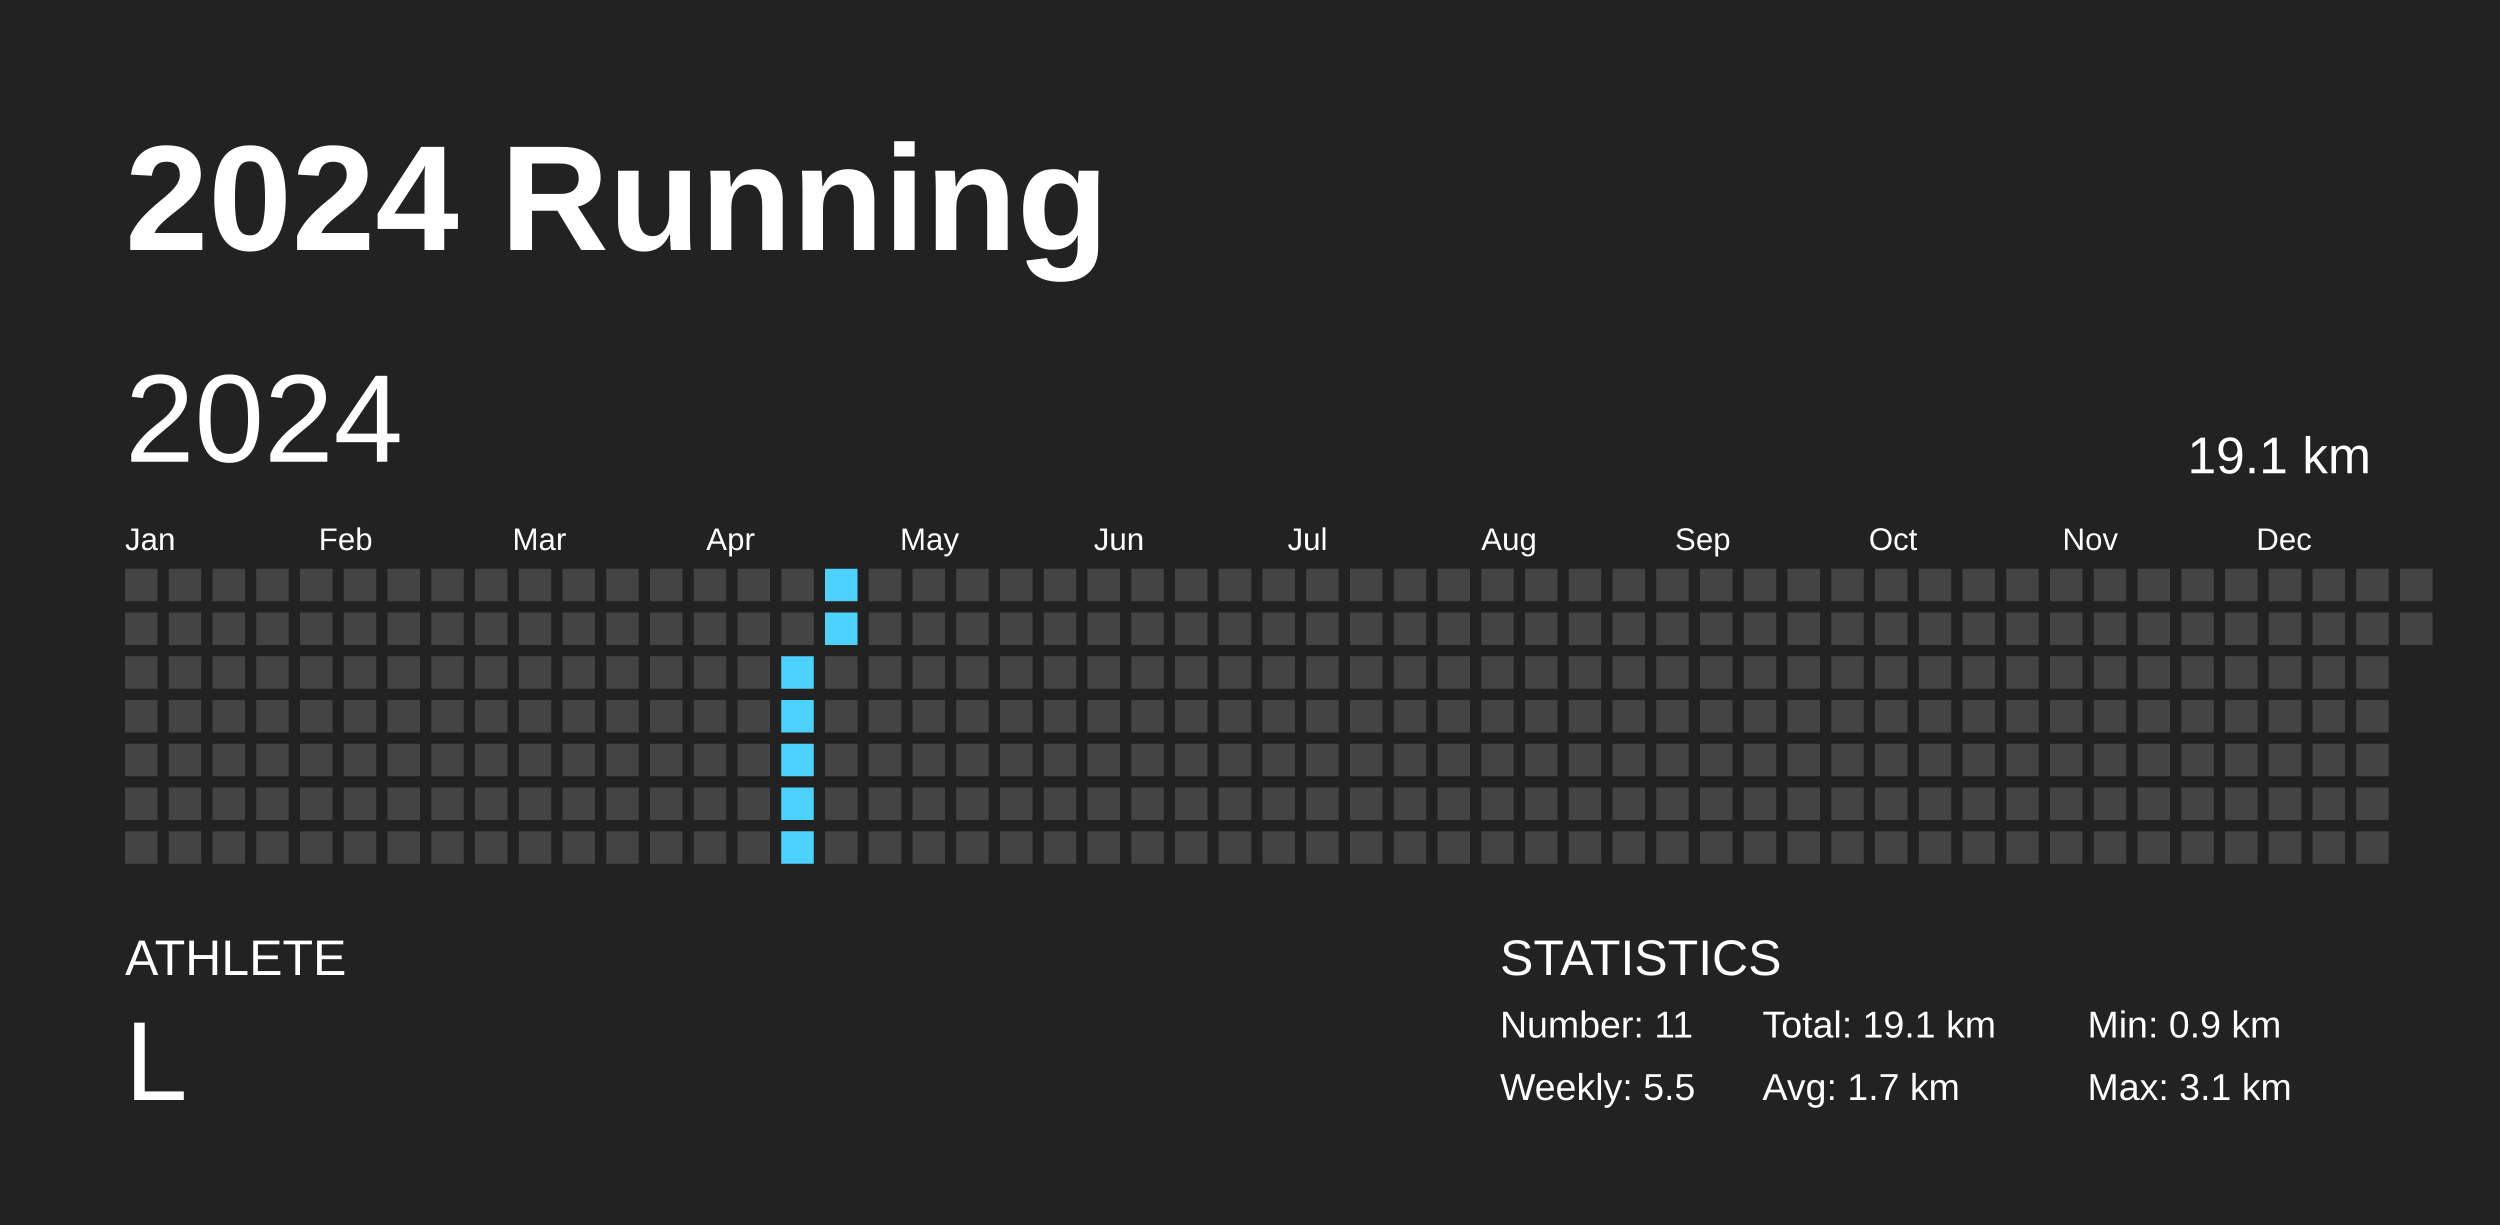
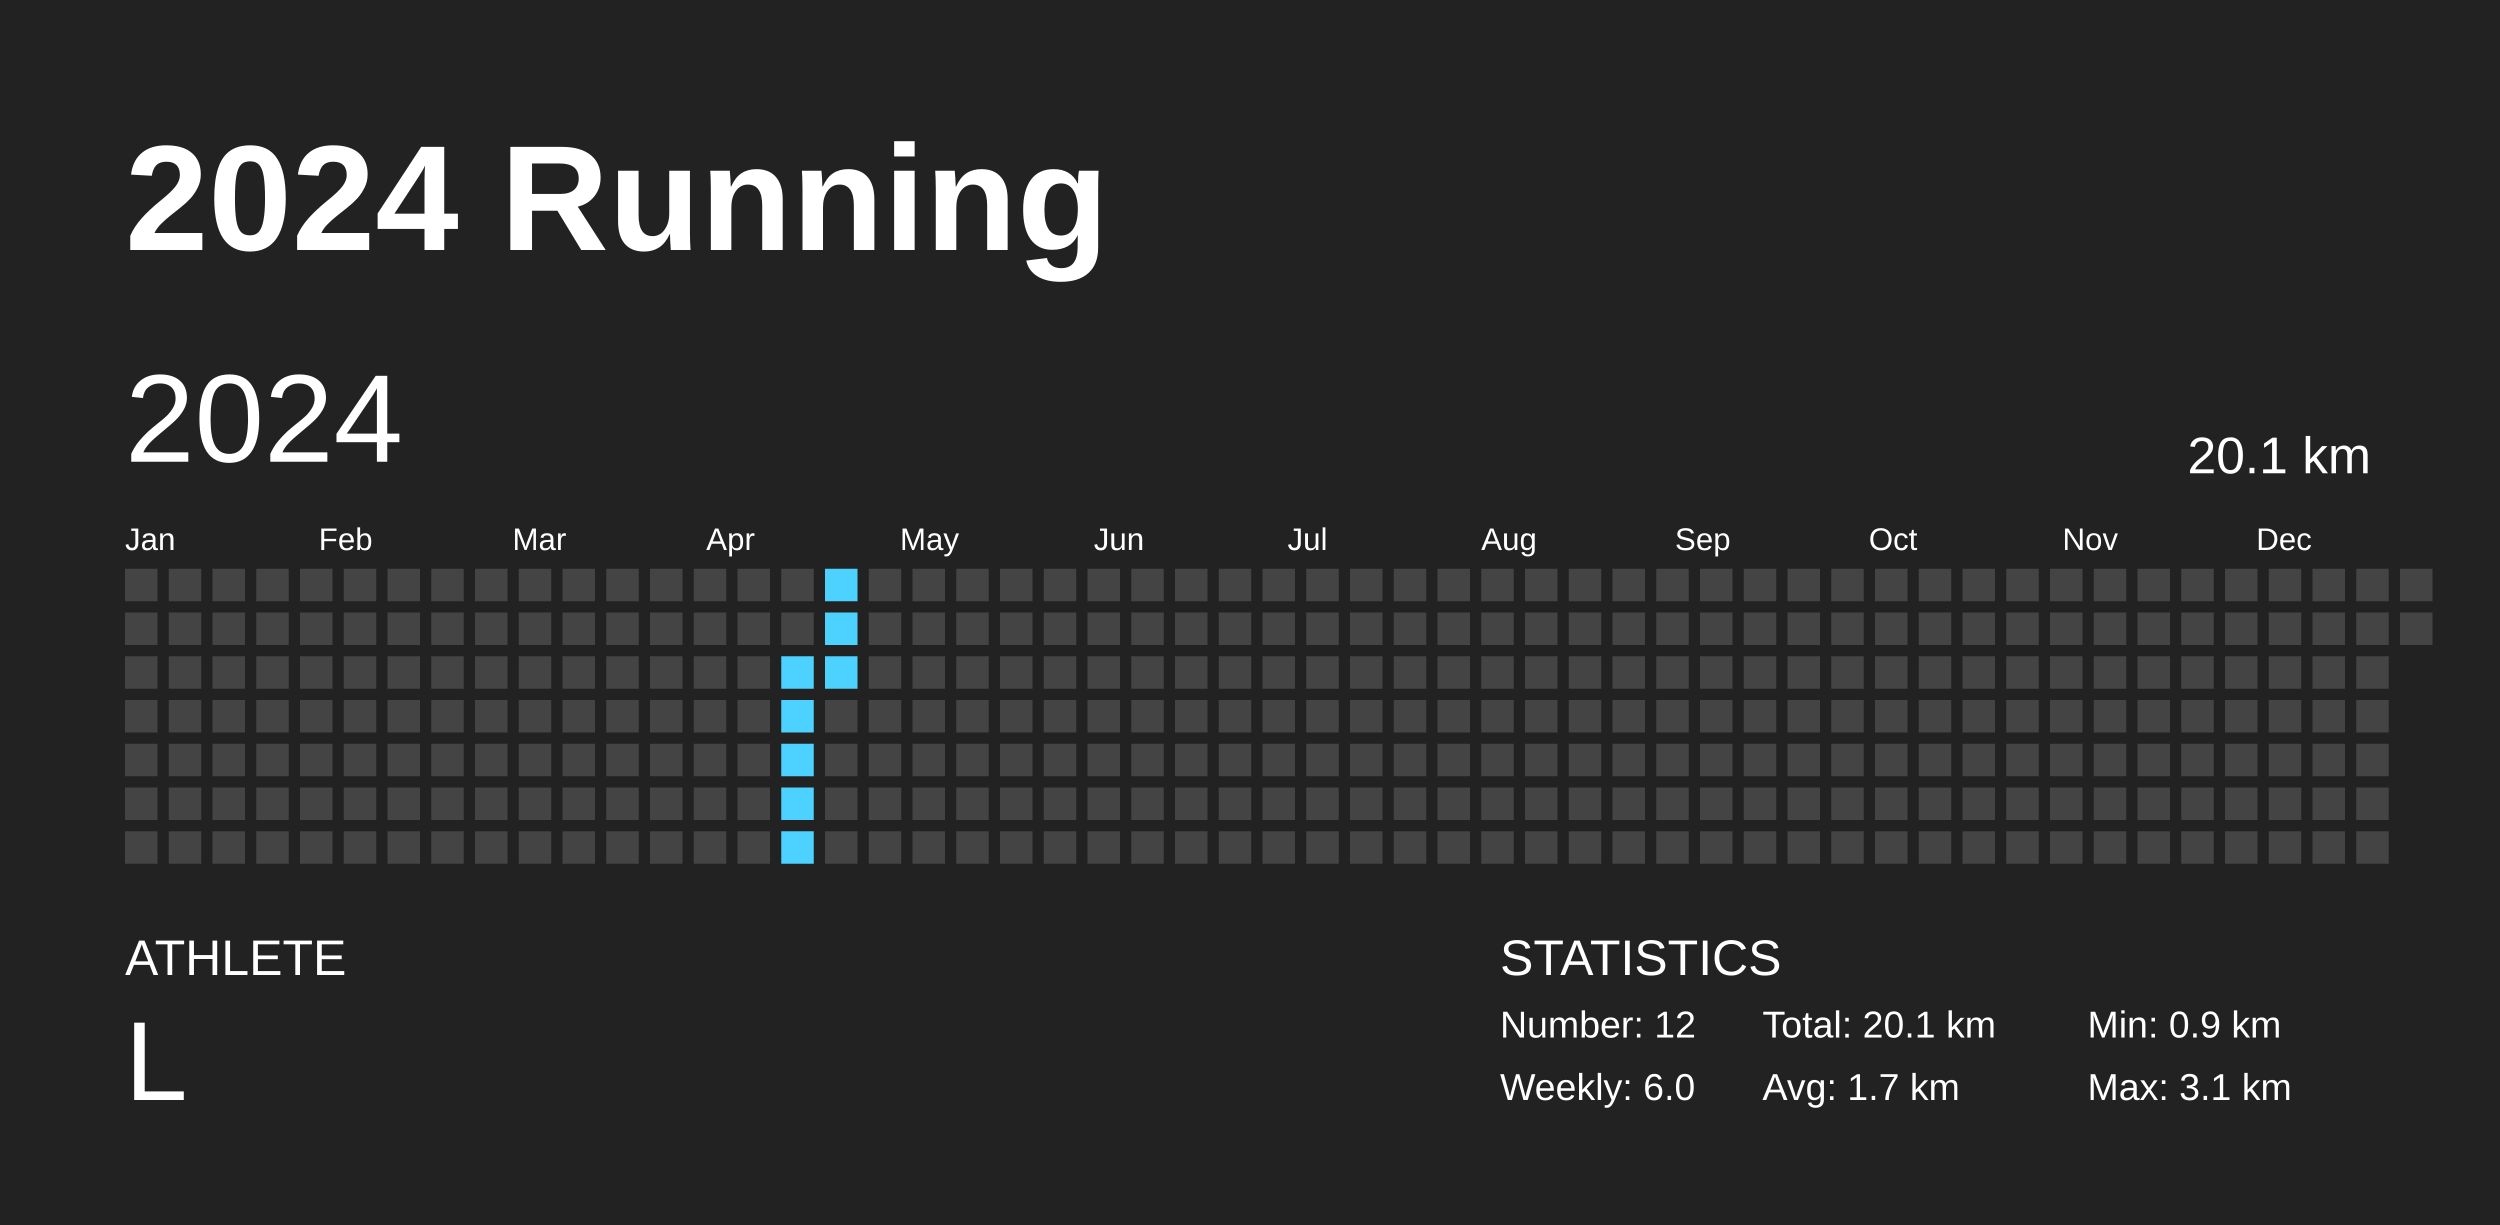
<svg xmlns="http://www.w3.org/2000/svg" baseProfile="full" height="98mm" version="1.1" viewBox="0,0,200,98" width="200mm">
  <defs />
  <rect fill="#222222" height="98" width="200" x="0" y="0" />
  <text fill="#FFFFFF" style="font-size:12px; font-family:Arial; font-weight:bold;" x="10" y="20">2024 Running</text>
  <text fill="#FFFFFF" style="font-size:4px; font-family:Arial" x="10" y="78">ATHLETE</text>
  <text fill="#FFFFFF" style="font-size:9px; font-family:Arial" x="10" y="88">L</text>
  <text fill="#FFFFFF" style="font-size:4px; font-family:Arial" x="120" y="78">STATISTICS</text>
-   <text fill="#FFFFFF" style="font-size:3px; font-family:Arial" x="120" y="83">Number: 11</text>
-   <text fill="#FFFFFF" style="font-size:3px; font-family:Arial" x="120" y="88">Weekly: 5.5</text>
-   <text fill="#FFFFFF" style="font-size:3px; font-family:Arial" x="141" y="83">Total: 19.1 km</text>
+   <text fill="#FFFFFF" style="font-size:3px; font-family:Arial" x="120" y="83">Number: 12</text>
+   <text fill="#FFFFFF" style="font-size:3px; font-family:Arial" x="120" y="88">Weekly: 6.0</text>
+   <text fill="#FFFFFF" style="font-size:3px; font-family:Arial" x="141" y="83">Total: 20.1 km</text>
  <text fill="#FFFFFF" style="font-size:3px; font-family:Arial" x="141" y="88">Avg: 1.7 km</text>
  <text fill="#FFFFFF" style="font-size:3px; font-family:Arial" x="167" y="83">Min: 0.9 km</text>
  <text fill="#FFFFFF" style="font-size:3px; font-family:Arial" x="167" y="88">Max: 3.1 km</text>
  <text dominant-baseline="hanging" fill="#FFFFFF" style="font-size:10.0px; font-family:Arial;" x="10" y="30">2024</text>
-   <text dominant-baseline="hanging" fill="#FFFFFF" style="font-size:4.125px; font-family:Arial;" x="175" y="35">19.1 km</text>
+   <text dominant-baseline="hanging" fill="#FFFFFF" style="font-size:4.125px; font-family:Arial;" x="175" y="35">20.1 km</text>
  <text fill="#FFFFFF" style="font-size:2.5px; font-family:Arial" x="10.0" y="44">Jan</text>
  <text fill="#FFFFFF" style="font-size:2.5px; font-family:Arial" x="25.5" y="44">Feb</text>
  <text fill="#FFFFFF" style="font-size:2.5px; font-family:Arial" x="41.0" y="44">Mar</text>
  <text fill="#FFFFFF" style="font-size:2.5px; font-family:Arial" x="56.5" y="44">Apr</text>
  <text fill="#FFFFFF" style="font-size:2.5px; font-family:Arial" x="72.0" y="44">May</text>
  <text fill="#FFFFFF" style="font-size:2.5px; font-family:Arial" x="87.5" y="44">Jun</text>
  <text fill="#FFFFFF" style="font-size:2.5px; font-family:Arial" x="103.0" y="44">Jul</text>
  <text fill="#FFFFFF" style="font-size:2.5px; font-family:Arial" x="118.5" y="44">Aug</text>
  <text fill="#FFFFFF" style="font-size:2.5px; font-family:Arial" x="134.0" y="44">Sep</text>
  <text fill="#FFFFFF" style="font-size:2.5px; font-family:Arial" x="149.5" y="44">Oct</text>
  <text fill="#FFFFFF" style="font-size:2.5px; font-family:Arial" x="165.0" y="44">Nov</text>
  <text fill="#FFFFFF" style="font-size:2.5px; font-family:Arial" x="180.5" y="44">Dec</text>
  <rect fill="#444444" height="2.6" width="2.6" x="10.0" y="45.5" />
  <rect fill="#444444" height="2.6" width="2.6" x="10.0" y="49.0" />
  <rect fill="#444444" height="2.6" width="2.6" x="10.0" y="52.5" />
  <rect fill="#444444" height="2.6" width="2.6" x="10.0" y="56.0" />
  <rect fill="#444444" height="2.6" width="2.6" x="10.0" y="59.5" />
  <rect fill="#444444" height="2.6" width="2.6" x="10.0" y="63.0" />
  <rect fill="#444444" height="2.6" width="2.6" x="10.0" y="66.5" />
  <rect fill="#444444" height="2.6" width="2.6" x="13.5" y="45.5" />
  <rect fill="#444444" height="2.6" width="2.6" x="13.5" y="49.0" />
  <rect fill="#444444" height="2.6" width="2.6" x="13.5" y="52.5" />
  <rect fill="#444444" height="2.6" width="2.6" x="13.5" y="56.0" />
  <rect fill="#444444" height="2.6" width="2.6" x="13.5" y="59.5" />
  <rect fill="#444444" height="2.6" width="2.6" x="13.5" y="63.0" />
  <rect fill="#444444" height="2.6" width="2.6" x="13.5" y="66.5" />
  <rect fill="#444444" height="2.6" width="2.6" x="17.0" y="45.5" />
  <rect fill="#444444" height="2.6" width="2.6" x="17.0" y="49.0" />
  <rect fill="#444444" height="2.6" width="2.6" x="17.0" y="52.5" />
  <rect fill="#444444" height="2.6" width="2.6" x="17.0" y="56.0" />
  <rect fill="#444444" height="2.6" width="2.6" x="17.0" y="59.5" />
  <rect fill="#444444" height="2.6" width="2.6" x="17.0" y="63.0" />
  <rect fill="#444444" height="2.6" width="2.6" x="17.0" y="66.5" />
  <rect fill="#444444" height="2.6" width="2.6" x="20.5" y="45.5" />
  <rect fill="#444444" height="2.6" width="2.6" x="20.5" y="49.0" />
  <rect fill="#444444" height="2.6" width="2.6" x="20.5" y="52.5" />
  <rect fill="#444444" height="2.6" width="2.6" x="20.5" y="56.0" />
  <rect fill="#444444" height="2.6" width="2.6" x="20.5" y="59.5" />
  <rect fill="#444444" height="2.6" width="2.6" x="20.5" y="63.0" />
  <rect fill="#444444" height="2.6" width="2.6" x="20.5" y="66.5" />
  <rect fill="#444444" height="2.6" width="2.6" x="24.0" y="45.5" />
  <rect fill="#444444" height="2.6" width="2.6" x="24.0" y="49.0" />
  <rect fill="#444444" height="2.6" width="2.6" x="24.0" y="52.5" />
  <rect fill="#444444" height="2.6" width="2.6" x="24.0" y="56.0" />
  <rect fill="#444444" height="2.6" width="2.6" x="24.0" y="59.5" />
  <rect fill="#444444" height="2.6" width="2.6" x="24.0" y="63.0" />
  <rect fill="#444444" height="2.6" width="2.6" x="24.0" y="66.5" />
  <rect fill="#444444" height="2.6" width="2.6" x="27.5" y="45.5" />
  <rect fill="#444444" height="2.6" width="2.6" x="27.5" y="49.0" />
  <rect fill="#444444" height="2.6" width="2.6" x="27.5" y="52.5" />
  <rect fill="#444444" height="2.6" width="2.6" x="27.5" y="56.0" />
  <rect fill="#444444" height="2.6" width="2.6" x="27.5" y="59.5" />
  <rect fill="#444444" height="2.6" width="2.6" x="27.5" y="63.0" />
  <rect fill="#444444" height="2.6" width="2.6" x="27.5" y="66.5" />
  <rect fill="#444444" height="2.6" width="2.6" x="31.0" y="45.5" />
  <rect fill="#444444" height="2.6" width="2.6" x="31.0" y="49.0" />
  <rect fill="#444444" height="2.6" width="2.6" x="31.0" y="52.5" />
  <rect fill="#444444" height="2.6" width="2.6" x="31.0" y="56.0" />
  <rect fill="#444444" height="2.6" width="2.6" x="31.0" y="59.5" />
  <rect fill="#444444" height="2.6" width="2.6" x="31.0" y="63.0" />
  <rect fill="#444444" height="2.6" width="2.6" x="31.0" y="66.5" />
  <rect fill="#444444" height="2.6" width="2.6" x="34.5" y="45.5" />
  <rect fill="#444444" height="2.6" width="2.6" x="34.5" y="49.0" />
  <rect fill="#444444" height="2.6" width="2.6" x="34.5" y="52.5" />
  <rect fill="#444444" height="2.6" width="2.6" x="34.5" y="56.0" />
  <rect fill="#444444" height="2.6" width="2.6" x="34.5" y="59.5" />
  <rect fill="#444444" height="2.6" width="2.6" x="34.5" y="63.0" />
  <rect fill="#444444" height="2.6" width="2.6" x="34.5" y="66.5" />
  <rect fill="#444444" height="2.6" width="2.6" x="38.0" y="45.5" />
  <rect fill="#444444" height="2.6" width="2.6" x="38.0" y="49.0" />
  <rect fill="#444444" height="2.6" width="2.6" x="38.0" y="52.5" />
  <rect fill="#444444" height="2.6" width="2.6" x="38.0" y="56.0" />
  <rect fill="#444444" height="2.6" width="2.6" x="38.0" y="59.5" />
  <rect fill="#444444" height="2.6" width="2.6" x="38.0" y="63.0" />
  <rect fill="#444444" height="2.6" width="2.6" x="38.0" y="66.5" />
  <rect fill="#444444" height="2.6" width="2.6" x="41.5" y="45.5" />
  <rect fill="#444444" height="2.6" width="2.6" x="41.5" y="49.0" />
  <rect fill="#444444" height="2.6" width="2.6" x="41.5" y="52.5" />
  <rect fill="#444444" height="2.6" width="2.6" x="41.5" y="56.0" />
  <rect fill="#444444" height="2.6" width="2.6" x="41.5" y="59.5" />
  <rect fill="#444444" height="2.6" width="2.6" x="41.5" y="63.0" />
  <rect fill="#444444" height="2.6" width="2.6" x="41.5" y="66.5" />
  <rect fill="#444444" height="2.6" width="2.6" x="45.0" y="45.5" />
  <rect fill="#444444" height="2.6" width="2.6" x="45.0" y="49.0" />
  <rect fill="#444444" height="2.6" width="2.6" x="45.0" y="52.5" />
  <rect fill="#444444" height="2.6" width="2.6" x="45.0" y="56.0" />
  <rect fill="#444444" height="2.6" width="2.6" x="45.0" y="59.5" />
  <rect fill="#444444" height="2.6" width="2.6" x="45.0" y="63.0" />
  <rect fill="#444444" height="2.6" width="2.6" x="45.0" y="66.5" />
  <rect fill="#444444" height="2.6" width="2.6" x="48.5" y="45.5" />
  <rect fill="#444444" height="2.6" width="2.6" x="48.5" y="49.0" />
  <rect fill="#444444" height="2.6" width="2.6" x="48.5" y="52.5" />
  <rect fill="#444444" height="2.6" width="2.6" x="48.5" y="56.0" />
  <rect fill="#444444" height="2.6" width="2.6" x="48.5" y="59.5" />
  <rect fill="#444444" height="2.6" width="2.6" x="48.5" y="63.0" />
  <rect fill="#444444" height="2.6" width="2.6" x="48.5" y="66.5" />
  <rect fill="#444444" height="2.6" width="2.6" x="52.0" y="45.5" />
  <rect fill="#444444" height="2.6" width="2.6" x="52.0" y="49.0" />
  <rect fill="#444444" height="2.6" width="2.6" x="52.0" y="52.5" />
  <rect fill="#444444" height="2.6" width="2.6" x="52.0" y="56.0" />
  <rect fill="#444444" height="2.6" width="2.6" x="52.0" y="59.5" />
  <rect fill="#444444" height="2.6" width="2.6" x="52.0" y="63.0" />
  <rect fill="#444444" height="2.6" width="2.6" x="52.0" y="66.5" />
  <rect fill="#444444" height="2.6" width="2.6" x="55.5" y="45.5" />
  <rect fill="#444444" height="2.6" width="2.6" x="55.5" y="49.0" />
  <rect fill="#444444" height="2.6" width="2.6" x="55.5" y="52.5" />
  <rect fill="#444444" height="2.6" width="2.6" x="55.5" y="56.0" />
  <rect fill="#444444" height="2.6" width="2.6" x="55.5" y="59.5" />
  <rect fill="#444444" height="2.6" width="2.6" x="55.5" y="63.0" />
  <rect fill="#444444" height="2.6" width="2.6" x="55.5" y="66.5" />
  <rect fill="#444444" height="2.6" width="2.6" x="59.0" y="45.5" />
  <rect fill="#444444" height="2.6" width="2.6" x="59.0" y="49.0" />
  <rect fill="#444444" height="2.6" width="2.6" x="59.0" y="52.5" />
  <rect fill="#444444" height="2.6" width="2.6" x="59.0" y="56.0" />
  <rect fill="#444444" height="2.6" width="2.6" x="59.0" y="59.5" />
  <rect fill="#444444" height="2.6" width="2.6" x="59.0" y="63.0" />
  <rect fill="#444444" height="2.6" width="2.6" x="59.0" y="66.5" />
  <rect fill="#444444" height="2.6" width="2.6" x="62.5" y="45.5" />
  <rect fill="#444444" height="2.6" width="2.6" x="62.5" y="49.0" />
  <rect fill="#4dd2ff" height="2.6" width="2.6" x="62.5" y="52.5" />
  <rect fill="#4dd2ff" height="2.6" width="2.6" x="62.5" y="56.0" />
  <rect fill="#4dd2ff" height="2.6" width="2.6" x="62.5" y="59.5" />
  <rect fill="#4dd2ff" height="2.6" width="2.6" x="62.5" y="63.0" />
  <rect fill="#4dd2ff" height="2.6" width="2.6" x="62.5" y="66.5" />
  <rect fill="#4dd2ff" height="2.6" width="2.6" x="66.0" y="45.5" />
  <rect fill="#4dd2ff" height="2.6" width="2.6" x="66.0" y="49.0" />
-   <rect fill="#444444" height="2.6" width="2.6" x="66.0" y="52.5" />
+   <rect fill="#4dd2ff" height="2.6" width="2.6" x="66.0" y="52.5" />
  <rect fill="#444444" height="2.6" width="2.6" x="66.0" y="56.0" />
  <rect fill="#444444" height="2.6" width="2.6" x="66.0" y="59.5" />
  <rect fill="#444444" height="2.6" width="2.6" x="66.0" y="63.0" />
  <rect fill="#444444" height="2.6" width="2.6" x="66.0" y="66.5" />
  <rect fill="#444444" height="2.6" width="2.6" x="69.5" y="45.5" />
  <rect fill="#444444" height="2.6" width="2.6" x="69.5" y="49.0" />
  <rect fill="#444444" height="2.6" width="2.6" x="69.5" y="52.5" />
  <rect fill="#444444" height="2.6" width="2.6" x="69.5" y="56.0" />
  <rect fill="#444444" height="2.6" width="2.6" x="69.5" y="59.5" />
  <rect fill="#444444" height="2.6" width="2.6" x="69.5" y="63.0" />
  <rect fill="#444444" height="2.6" width="2.6" x="69.5" y="66.5" />
  <rect fill="#444444" height="2.6" width="2.6" x="73.0" y="45.5" />
  <rect fill="#444444" height="2.6" width="2.6" x="73.0" y="49.0" />
  <rect fill="#444444" height="2.6" width="2.6" x="73.0" y="52.5" />
  <rect fill="#444444" height="2.6" width="2.6" x="73.0" y="56.0" />
  <rect fill="#444444" height="2.6" width="2.6" x="73.0" y="59.5" />
  <rect fill="#444444" height="2.6" width="2.6" x="73.0" y="63.0" />
  <rect fill="#444444" height="2.6" width="2.6" x="73.0" y="66.5" />
  <rect fill="#444444" height="2.6" width="2.6" x="76.5" y="45.5" />
  <rect fill="#444444" height="2.6" width="2.6" x="76.5" y="49.0" />
  <rect fill="#444444" height="2.6" width="2.6" x="76.5" y="52.5" />
  <rect fill="#444444" height="2.6" width="2.6" x="76.5" y="56.0" />
  <rect fill="#444444" height="2.6" width="2.6" x="76.5" y="59.5" />
  <rect fill="#444444" height="2.6" width="2.6" x="76.5" y="63.0" />
  <rect fill="#444444" height="2.6" width="2.6" x="76.5" y="66.5" />
  <rect fill="#444444" height="2.6" width="2.6" x="80.0" y="45.5" />
  <rect fill="#444444" height="2.6" width="2.6" x="80.0" y="49.0" />
  <rect fill="#444444" height="2.6" width="2.6" x="80.0" y="52.5" />
  <rect fill="#444444" height="2.6" width="2.6" x="80.0" y="56.0" />
  <rect fill="#444444" height="2.6" width="2.6" x="80.0" y="59.5" />
  <rect fill="#444444" height="2.6" width="2.6" x="80.0" y="63.0" />
  <rect fill="#444444" height="2.6" width="2.6" x="80.0" y="66.5" />
  <rect fill="#444444" height="2.6" width="2.6" x="83.5" y="45.5" />
  <rect fill="#444444" height="2.6" width="2.6" x="83.5" y="49.0" />
  <rect fill="#444444" height="2.6" width="2.6" x="83.5" y="52.5" />
  <rect fill="#444444" height="2.6" width="2.6" x="83.5" y="56.0" />
  <rect fill="#444444" height="2.6" width="2.6" x="83.5" y="59.5" />
  <rect fill="#444444" height="2.6" width="2.6" x="83.5" y="63.0" />
  <rect fill="#444444" height="2.6" width="2.6" x="83.5" y="66.5" />
  <rect fill="#444444" height="2.6" width="2.6" x="87.0" y="45.5" />
  <rect fill="#444444" height="2.6" width="2.6" x="87.0" y="49.0" />
  <rect fill="#444444" height="2.6" width="2.6" x="87.0" y="52.5" />
  <rect fill="#444444" height="2.6" width="2.6" x="87.0" y="56.0" />
  <rect fill="#444444" height="2.6" width="2.6" x="87.0" y="59.5" />
  <rect fill="#444444" height="2.6" width="2.6" x="87.0" y="63.0" />
  <rect fill="#444444" height="2.6" width="2.6" x="87.0" y="66.5" />
  <rect fill="#444444" height="2.6" width="2.6" x="90.5" y="45.5" />
  <rect fill="#444444" height="2.6" width="2.6" x="90.5" y="49.0" />
  <rect fill="#444444" height="2.6" width="2.6" x="90.5" y="52.5" />
  <rect fill="#444444" height="2.6" width="2.6" x="90.5" y="56.0" />
  <rect fill="#444444" height="2.6" width="2.6" x="90.5" y="59.5" />
  <rect fill="#444444" height="2.6" width="2.6" x="90.5" y="63.0" />
  <rect fill="#444444" height="2.6" width="2.6" x="90.5" y="66.5" />
  <rect fill="#444444" height="2.6" width="2.6" x="94.0" y="45.5" />
  <rect fill="#444444" height="2.6" width="2.6" x="94.0" y="49.0" />
  <rect fill="#444444" height="2.6" width="2.6" x="94.0" y="52.5" />
  <rect fill="#444444" height="2.6" width="2.6" x="94.0" y="56.0" />
  <rect fill="#444444" height="2.6" width="2.6" x="94.0" y="59.5" />
  <rect fill="#444444" height="2.6" width="2.6" x="94.0" y="63.0" />
  <rect fill="#444444" height="2.6" width="2.6" x="94.0" y="66.5" />
  <rect fill="#444444" height="2.6" width="2.6" x="97.5" y="45.5" />
  <rect fill="#444444" height="2.6" width="2.6" x="97.5" y="49.0" />
  <rect fill="#444444" height="2.6" width="2.6" x="97.5" y="52.5" />
  <rect fill="#444444" height="2.6" width="2.6" x="97.5" y="56.0" />
  <rect fill="#444444" height="2.6" width="2.6" x="97.5" y="59.5" />
  <rect fill="#444444" height="2.6" width="2.6" x="97.5" y="63.0" />
  <rect fill="#444444" height="2.6" width="2.6" x="97.5" y="66.5" />
  <rect fill="#444444" height="2.6" width="2.6" x="101.0" y="45.5" />
  <rect fill="#444444" height="2.6" width="2.6" x="101.0" y="49.0" />
  <rect fill="#444444" height="2.6" width="2.6" x="101.0" y="52.5" />
  <rect fill="#444444" height="2.6" width="2.6" x="101.0" y="56.0" />
  <rect fill="#444444" height="2.6" width="2.6" x="101.0" y="59.5" />
  <rect fill="#444444" height="2.6" width="2.6" x="101.0" y="63.0" />
  <rect fill="#444444" height="2.6" width="2.6" x="101.0" y="66.5" />
  <rect fill="#444444" height="2.6" width="2.6" x="104.5" y="45.5" />
  <rect fill="#444444" height="2.6" width="2.6" x="104.5" y="49.0" />
  <rect fill="#444444" height="2.6" width="2.6" x="104.5" y="52.5" />
  <rect fill="#444444" height="2.6" width="2.6" x="104.5" y="56.0" />
  <rect fill="#444444" height="2.6" width="2.6" x="104.5" y="59.5" />
  <rect fill="#444444" height="2.6" width="2.6" x="104.5" y="63.0" />
  <rect fill="#444444" height="2.6" width="2.6" x="104.5" y="66.5" />
  <rect fill="#444444" height="2.6" width="2.6" x="108.0" y="45.5" />
  <rect fill="#444444" height="2.6" width="2.6" x="108.0" y="49.0" />
  <rect fill="#444444" height="2.6" width="2.6" x="108.0" y="52.5" />
  <rect fill="#444444" height="2.6" width="2.6" x="108.0" y="56.0" />
  <rect fill="#444444" height="2.6" width="2.6" x="108.0" y="59.5" />
  <rect fill="#444444" height="2.6" width="2.6" x="108.0" y="63.0" />
  <rect fill="#444444" height="2.6" width="2.6" x="108.0" y="66.5" />
  <rect fill="#444444" height="2.6" width="2.6" x="111.5" y="45.5" />
  <rect fill="#444444" height="2.6" width="2.6" x="111.5" y="49.0" />
  <rect fill="#444444" height="2.6" width="2.6" x="111.5" y="52.5" />
  <rect fill="#444444" height="2.6" width="2.6" x="111.5" y="56.0" />
  <rect fill="#444444" height="2.6" width="2.6" x="111.5" y="59.5" />
  <rect fill="#444444" height="2.6" width="2.6" x="111.5" y="63.0" />
  <rect fill="#444444" height="2.6" width="2.6" x="111.5" y="66.5" />
  <rect fill="#444444" height="2.6" width="2.6" x="115.0" y="45.5" />
  <rect fill="#444444" height="2.6" width="2.6" x="115.0" y="49.0" />
  <rect fill="#444444" height="2.6" width="2.6" x="115.0" y="52.5" />
  <rect fill="#444444" height="2.6" width="2.6" x="115.0" y="56.0" />
  <rect fill="#444444" height="2.6" width="2.6" x="115.0" y="59.5" />
  <rect fill="#444444" height="2.6" width="2.6" x="115.0" y="63.0" />
  <rect fill="#444444" height="2.6" width="2.6" x="115.0" y="66.5" />
  <rect fill="#444444" height="2.6" width="2.6" x="118.5" y="45.5" />
  <rect fill="#444444" height="2.6" width="2.6" x="118.5" y="49.0" />
  <rect fill="#444444" height="2.6" width="2.6" x="118.5" y="52.5" />
  <rect fill="#444444" height="2.6" width="2.6" x="118.5" y="56.0" />
  <rect fill="#444444" height="2.6" width="2.6" x="118.5" y="59.5" />
  <rect fill="#444444" height="2.6" width="2.6" x="118.5" y="63.0" />
  <rect fill="#444444" height="2.6" width="2.6" x="118.5" y="66.5" />
  <rect fill="#444444" height="2.6" width="2.6" x="122.0" y="45.5" />
  <rect fill="#444444" height="2.6" width="2.6" x="122.0" y="49.0" />
  <rect fill="#444444" height="2.6" width="2.6" x="122.0" y="52.5" />
  <rect fill="#444444" height="2.6" width="2.6" x="122.0" y="56.0" />
  <rect fill="#444444" height="2.6" width="2.6" x="122.0" y="59.5" />
  <rect fill="#444444" height="2.6" width="2.6" x="122.0" y="63.0" />
  <rect fill="#444444" height="2.6" width="2.6" x="122.0" y="66.5" />
  <rect fill="#444444" height="2.6" width="2.6" x="125.5" y="45.5" />
  <rect fill="#444444" height="2.6" width="2.6" x="125.5" y="49.0" />
  <rect fill="#444444" height="2.6" width="2.6" x="125.5" y="52.5" />
  <rect fill="#444444" height="2.6" width="2.6" x="125.5" y="56.0" />
  <rect fill="#444444" height="2.6" width="2.6" x="125.5" y="59.5" />
  <rect fill="#444444" height="2.6" width="2.6" x="125.5" y="63.0" />
  <rect fill="#444444" height="2.6" width="2.6" x="125.5" y="66.5" />
  <rect fill="#444444" height="2.6" width="2.6" x="129.0" y="45.5" />
  <rect fill="#444444" height="2.6" width="2.6" x="129.0" y="49.0" />
  <rect fill="#444444" height="2.6" width="2.6" x="129.0" y="52.5" />
  <rect fill="#444444" height="2.6" width="2.6" x="129.0" y="56.0" />
  <rect fill="#444444" height="2.6" width="2.6" x="129.0" y="59.5" />
  <rect fill="#444444" height="2.6" width="2.6" x="129.0" y="63.0" />
  <rect fill="#444444" height="2.6" width="2.6" x="129.0" y="66.5" />
  <rect fill="#444444" height="2.6" width="2.6" x="132.5" y="45.5" />
  <rect fill="#444444" height="2.6" width="2.6" x="132.5" y="49.0" />
  <rect fill="#444444" height="2.6" width="2.6" x="132.5" y="52.5" />
  <rect fill="#444444" height="2.6" width="2.6" x="132.5" y="56.0" />
  <rect fill="#444444" height="2.6" width="2.6" x="132.5" y="59.5" />
  <rect fill="#444444" height="2.6" width="2.6" x="132.5" y="63.0" />
  <rect fill="#444444" height="2.6" width="2.6" x="132.5" y="66.5" />
  <rect fill="#444444" height="2.6" width="2.6" x="136.0" y="45.5" />
  <rect fill="#444444" height="2.6" width="2.6" x="136.0" y="49.0" />
  <rect fill="#444444" height="2.6" width="2.6" x="136.0" y="52.5" />
  <rect fill="#444444" height="2.6" width="2.6" x="136.0" y="56.0" />
  <rect fill="#444444" height="2.6" width="2.6" x="136.0" y="59.5" />
  <rect fill="#444444" height="2.6" width="2.6" x="136.0" y="63.0" />
  <rect fill="#444444" height="2.6" width="2.6" x="136.0" y="66.5" />
  <rect fill="#444444" height="2.6" width="2.6" x="139.5" y="45.5" />
  <rect fill="#444444" height="2.6" width="2.6" x="139.5" y="49.0" />
  <rect fill="#444444" height="2.6" width="2.6" x="139.5" y="52.5" />
  <rect fill="#444444" height="2.6" width="2.6" x="139.5" y="56.0" />
  <rect fill="#444444" height="2.6" width="2.6" x="139.5" y="59.5" />
  <rect fill="#444444" height="2.6" width="2.6" x="139.5" y="63.0" />
  <rect fill="#444444" height="2.6" width="2.6" x="139.5" y="66.5" />
  <rect fill="#444444" height="2.6" width="2.6" x="143.0" y="45.5" />
  <rect fill="#444444" height="2.6" width="2.6" x="143.0" y="49.0" />
  <rect fill="#444444" height="2.6" width="2.6" x="143.0" y="52.5" />
  <rect fill="#444444" height="2.6" width="2.6" x="143.0" y="56.0" />
  <rect fill="#444444" height="2.6" width="2.6" x="143.0" y="59.5" />
  <rect fill="#444444" height="2.6" width="2.6" x="143.0" y="63.0" />
  <rect fill="#444444" height="2.6" width="2.6" x="143.0" y="66.5" />
  <rect fill="#444444" height="2.6" width="2.6" x="146.5" y="45.5" />
  <rect fill="#444444" height="2.6" width="2.6" x="146.5" y="49.0" />
  <rect fill="#444444" height="2.6" width="2.6" x="146.5" y="52.5" />
  <rect fill="#444444" height="2.6" width="2.6" x="146.5" y="56.0" />
  <rect fill="#444444" height="2.6" width="2.6" x="146.5" y="59.5" />
  <rect fill="#444444" height="2.6" width="2.6" x="146.5" y="63.0" />
  <rect fill="#444444" height="2.6" width="2.6" x="146.5" y="66.5" />
  <rect fill="#444444" height="2.6" width="2.6" x="150.0" y="45.5" />
  <rect fill="#444444" height="2.6" width="2.6" x="150.0" y="49.0" />
  <rect fill="#444444" height="2.6" width="2.6" x="150.0" y="52.5" />
  <rect fill="#444444" height="2.6" width="2.6" x="150.0" y="56.0" />
  <rect fill="#444444" height="2.6" width="2.6" x="150.0" y="59.5" />
  <rect fill="#444444" height="2.6" width="2.6" x="150.0" y="63.0" />
  <rect fill="#444444" height="2.6" width="2.6" x="150.0" y="66.5" />
  <rect fill="#444444" height="2.6" width="2.6" x="153.5" y="45.5" />
  <rect fill="#444444" height="2.6" width="2.6" x="153.5" y="49.0" />
  <rect fill="#444444" height="2.6" width="2.6" x="153.5" y="52.5" />
  <rect fill="#444444" height="2.6" width="2.6" x="153.5" y="56.0" />
  <rect fill="#444444" height="2.6" width="2.6" x="153.5" y="59.5" />
  <rect fill="#444444" height="2.6" width="2.6" x="153.5" y="63.0" />
  <rect fill="#444444" height="2.6" width="2.6" x="153.5" y="66.5" />
  <rect fill="#444444" height="2.6" width="2.6" x="157.0" y="45.5" />
  <rect fill="#444444" height="2.6" width="2.6" x="157.0" y="49.0" />
  <rect fill="#444444" height="2.6" width="2.6" x="157.0" y="52.5" />
  <rect fill="#444444" height="2.6" width="2.6" x="157.0" y="56.0" />
  <rect fill="#444444" height="2.6" width="2.6" x="157.0" y="59.5" />
  <rect fill="#444444" height="2.6" width="2.6" x="157.0" y="63.0" />
  <rect fill="#444444" height="2.6" width="2.6" x="157.0" y="66.5" />
  <rect fill="#444444" height="2.6" width="2.6" x="160.5" y="45.5" />
  <rect fill="#444444" height="2.6" width="2.6" x="160.5" y="49.0" />
  <rect fill="#444444" height="2.6" width="2.6" x="160.5" y="52.5" />
  <rect fill="#444444" height="2.6" width="2.6" x="160.5" y="56.0" />
  <rect fill="#444444" height="2.6" width="2.6" x="160.5" y="59.5" />
  <rect fill="#444444" height="2.6" width="2.6" x="160.5" y="63.0" />
  <rect fill="#444444" height="2.6" width="2.6" x="160.5" y="66.5" />
  <rect fill="#444444" height="2.6" width="2.6" x="164.0" y="45.5" />
  <rect fill="#444444" height="2.6" width="2.6" x="164.0" y="49.0" />
  <rect fill="#444444" height="2.6" width="2.6" x="164.0" y="52.5" />
  <rect fill="#444444" height="2.6" width="2.6" x="164.0" y="56.0" />
  <rect fill="#444444" height="2.6" width="2.6" x="164.0" y="59.5" />
  <rect fill="#444444" height="2.6" width="2.6" x="164.0" y="63.0" />
  <rect fill="#444444" height="2.6" width="2.6" x="164.0" y="66.5" />
  <rect fill="#444444" height="2.6" width="2.6" x="167.5" y="45.5" />
  <rect fill="#444444" height="2.6" width="2.6" x="167.5" y="49.0" />
  <rect fill="#444444" height="2.6" width="2.6" x="167.5" y="52.5" />
  <rect fill="#444444" height="2.6" width="2.6" x="167.5" y="56.0" />
  <rect fill="#444444" height="2.6" width="2.6" x="167.5" y="59.5" />
  <rect fill="#444444" height="2.6" width="2.6" x="167.5" y="63.0" />
  <rect fill="#444444" height="2.6" width="2.6" x="167.5" y="66.5" />
  <rect fill="#444444" height="2.6" width="2.6" x="171.0" y="45.5" />
  <rect fill="#444444" height="2.6" width="2.6" x="171.0" y="49.0" />
  <rect fill="#444444" height="2.6" width="2.6" x="171.0" y="52.5" />
  <rect fill="#444444" height="2.6" width="2.6" x="171.0" y="56.0" />
  <rect fill="#444444" height="2.6" width="2.6" x="171.0" y="59.5" />
  <rect fill="#444444" height="2.6" width="2.6" x="171.0" y="63.0" />
  <rect fill="#444444" height="2.6" width="2.6" x="171.0" y="66.5" />
  <rect fill="#444444" height="2.6" width="2.6" x="174.5" y="45.5" />
  <rect fill="#444444" height="2.6" width="2.6" x="174.5" y="49.0" />
  <rect fill="#444444" height="2.6" width="2.6" x="174.5" y="52.5" />
  <rect fill="#444444" height="2.6" width="2.6" x="174.5" y="56.0" />
  <rect fill="#444444" height="2.6" width="2.6" x="174.5" y="59.5" />
  <rect fill="#444444" height="2.6" width="2.6" x="174.5" y="63.0" />
  <rect fill="#444444" height="2.6" width="2.6" x="174.5" y="66.5" />
  <rect fill="#444444" height="2.6" width="2.6" x="178.0" y="45.5" />
  <rect fill="#444444" height="2.6" width="2.6" x="178.0" y="49.0" />
  <rect fill="#444444" height="2.6" width="2.6" x="178.0" y="52.5" />
  <rect fill="#444444" height="2.6" width="2.6" x="178.0" y="56.0" />
  <rect fill="#444444" height="2.6" width="2.6" x="178.0" y="59.5" />
  <rect fill="#444444" height="2.6" width="2.6" x="178.0" y="63.0" />
  <rect fill="#444444" height="2.6" width="2.6" x="178.0" y="66.5" />
  <rect fill="#444444" height="2.6" width="2.6" x="181.5" y="45.5" />
  <rect fill="#444444" height="2.6" width="2.6" x="181.5" y="49.0" />
  <rect fill="#444444" height="2.6" width="2.6" x="181.5" y="52.5" />
  <rect fill="#444444" height="2.6" width="2.6" x="181.5" y="56.0" />
  <rect fill="#444444" height="2.6" width="2.6" x="181.5" y="59.5" />
  <rect fill="#444444" height="2.6" width="2.6" x="181.5" y="63.0" />
  <rect fill="#444444" height="2.6" width="2.6" x="181.5" y="66.5" />
  <rect fill="#444444" height="2.6" width="2.6" x="185.0" y="45.5" />
  <rect fill="#444444" height="2.6" width="2.6" x="185.0" y="49.0" />
  <rect fill="#444444" height="2.6" width="2.6" x="185.0" y="52.5" />
  <rect fill="#444444" height="2.6" width="2.6" x="185.0" y="56.0" />
  <rect fill="#444444" height="2.6" width="2.6" x="185.0" y="59.5" />
  <rect fill="#444444" height="2.6" width="2.6" x="185.0" y="63.0" />
  <rect fill="#444444" height="2.6" width="2.6" x="185.0" y="66.5" />
  <rect fill="#444444" height="2.6" width="2.6" x="188.5" y="45.5" />
  <rect fill="#444444" height="2.6" width="2.6" x="188.5" y="49.0" />
  <rect fill="#444444" height="2.6" width="2.6" x="188.5" y="52.5" />
  <rect fill="#444444" height="2.6" width="2.6" x="188.5" y="56.0" />
  <rect fill="#444444" height="2.6" width="2.6" x="188.5" y="59.5" />
  <rect fill="#444444" height="2.6" width="2.6" x="188.5" y="63.0" />
  <rect fill="#444444" height="2.6" width="2.6" x="188.5" y="66.5" />
  <rect fill="#444444" height="2.6" width="2.6" x="192.0" y="45.5" />
  <rect fill="#444444" height="2.6" width="2.6" x="192.0" y="49.0" />
</svg>
